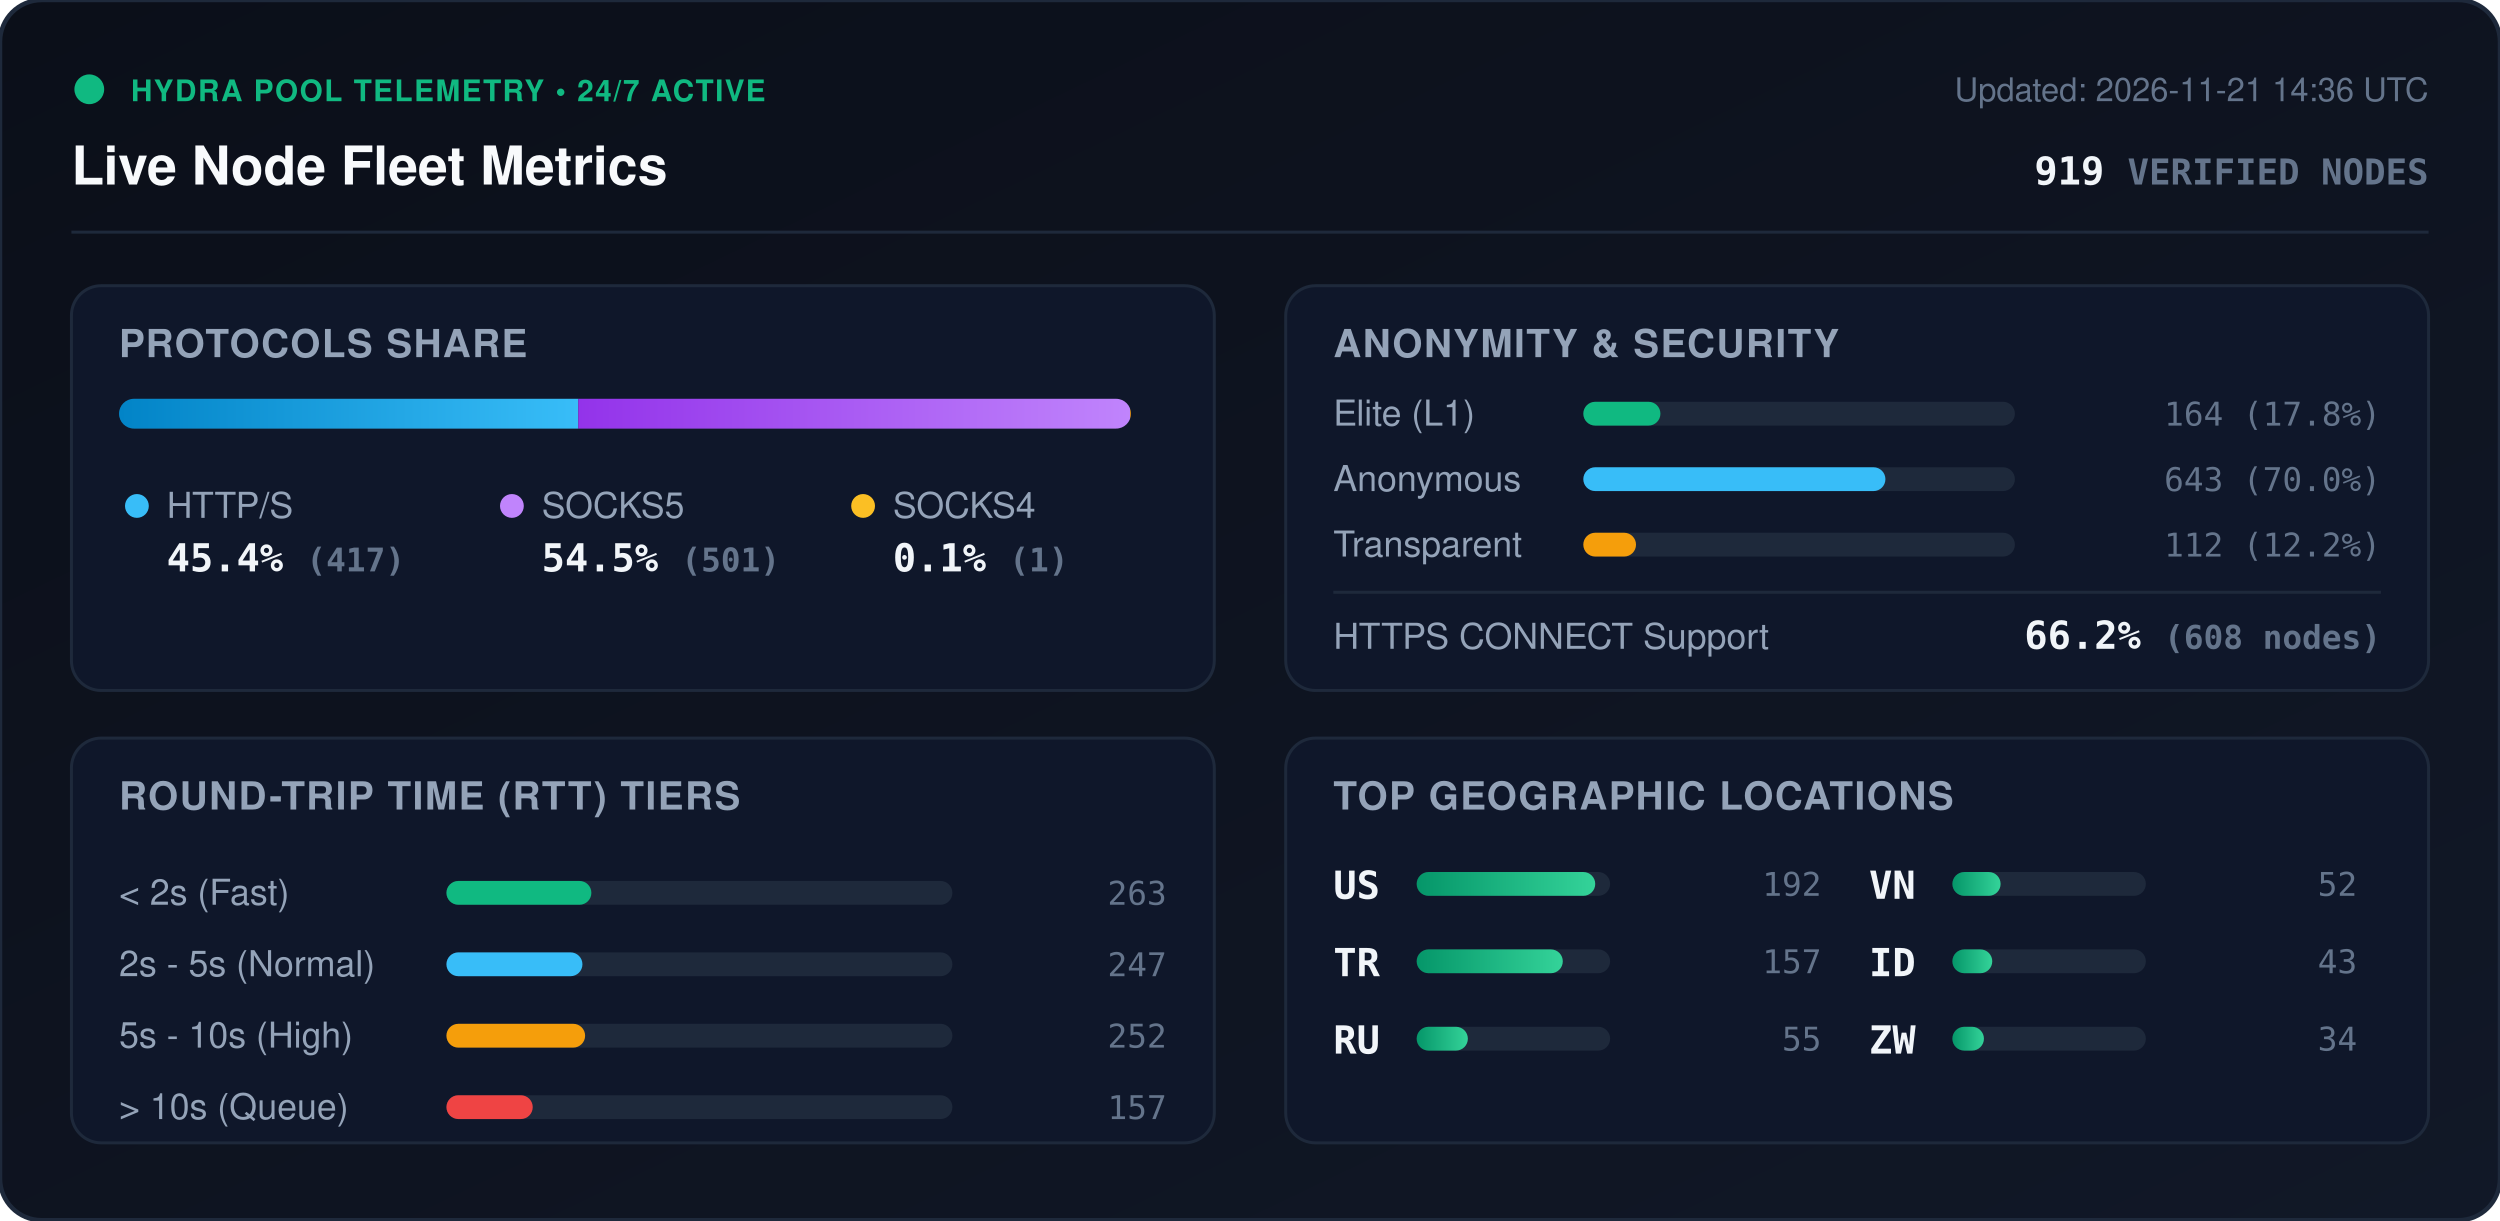
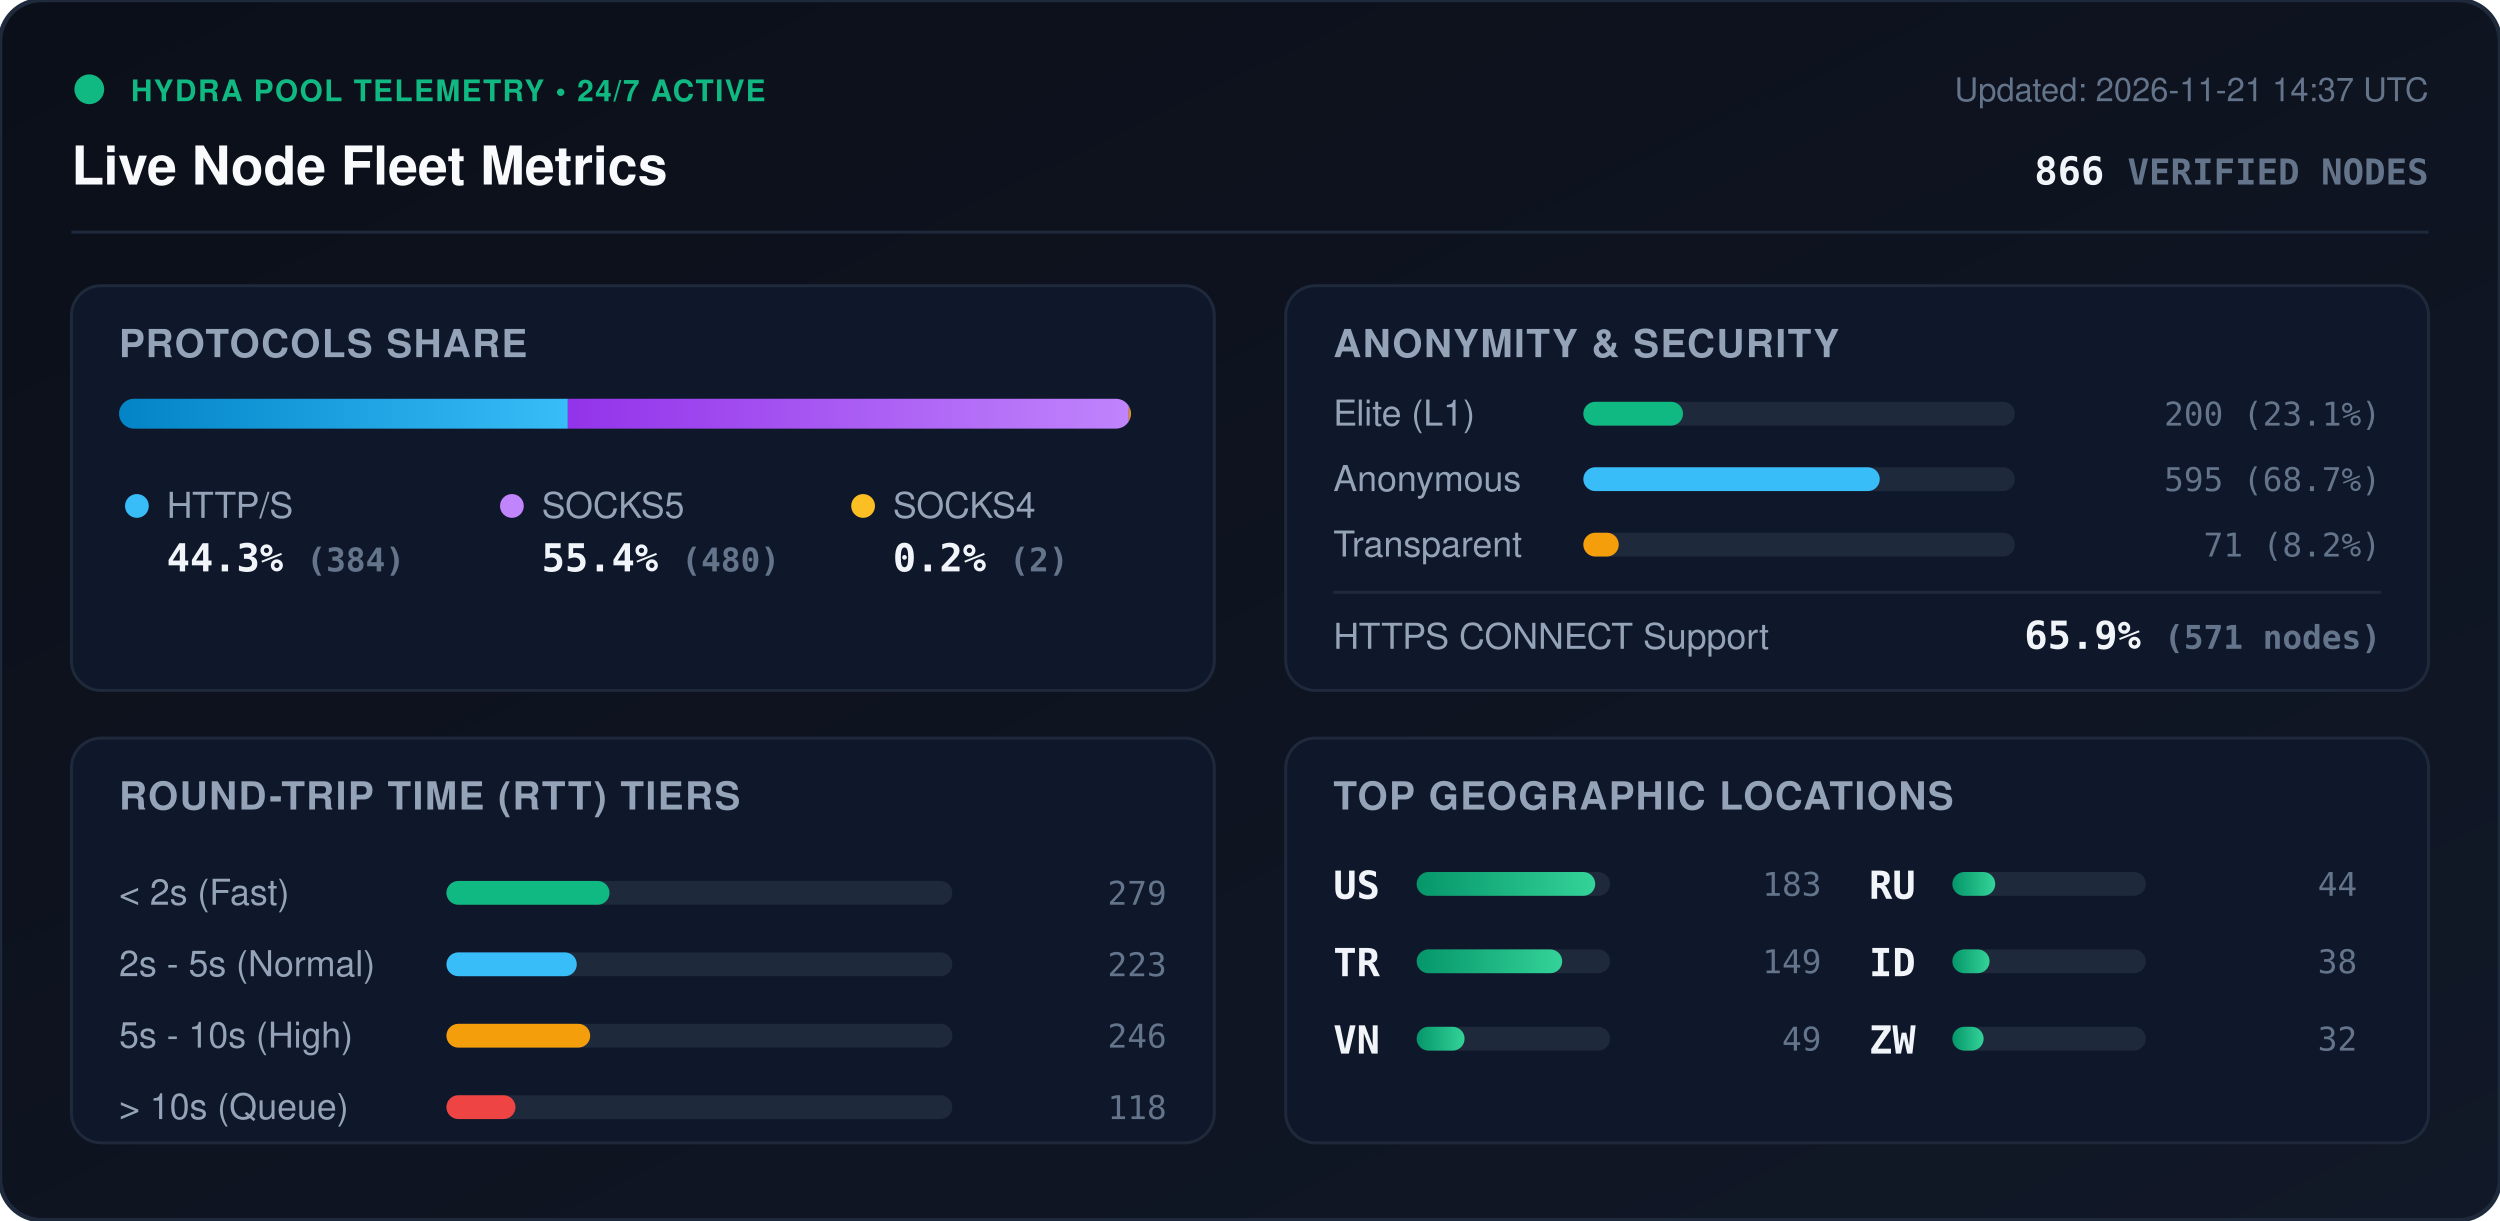
<svg xmlns="http://www.w3.org/2000/svg" viewBox="0 0 840 410" width="840" height="410" style="max-width: 100%; height: auto;">
  <defs>
    <linearGradient id="bg" x1="0%" y1="0%" x2="100%" y2="100%">
      <stop offset="0%" stop-color="#0b0f19" />
      <stop offset="100%" stop-color="#111827" />
    </linearGradient>
    <linearGradient id="bar-http" x1="0%" y1="0%" x2="100%" y2="0%">
      <stop offset="0%" stop-color="#0284c7" />
      <stop offset="100%" stop-color="#38bdf8" />
    </linearGradient>
    <linearGradient id="bar-socks5" x1="0%" y1="0%" x2="100%" y2="0%">
      <stop offset="0%" stop-color="#9333ea" />
      <stop offset="100%" stop-color="#c084fc" />
    </linearGradient>
    <linearGradient id="bar-socks4" x1="0%" y1="0%" x2="100%" y2="0%">
      <stop offset="0%" stop-color="#d97706" />
      <stop offset="100%" stop-color="#fbbf24" />
    </linearGradient>
    <linearGradient id="bar-green" x1="0%" y1="0%" x2="100%" y2="0%">
      <stop offset="0%" stop-color="#059669" />
      <stop offset="100%" stop-color="#34d399" />
    </linearGradient>
    <clipPath id="prog-track-clip">
      <rect width="340.0" height="10" rx="5" />
    </clipPath>
    <style>
      .title { font: 700 18px -apple-system, BlinkMacSystemFont, 'Segoe UI', Helvetica, Arial, sans-serif; fill: #f8fafc; }
      .sub { font: 500 11px -apple-system, BlinkMacSystemFont, 'Segoe UI', Helvetica, Arial, sans-serif; fill: #64748b; }
      .section-hdr { font: 600 13px -apple-system, BlinkMacSystemFont, 'Segoe UI', Helvetica, Arial, sans-serif; fill: #94a3b8; letter-spacing: 0.5px; }
      .metric-val { font: 700 13px -apple-system, BlinkMacSystemFont, 'Segoe UI', Helvetica, Arial, sans-serif; fill: #f1f5f9; }
      .metric-lbl { font: 500 12px -apple-system, BlinkMacSystemFont, 'Segoe UI', Helvetica, Arial, sans-serif; fill: #94a3b8; }
      .badge-txt { font: 700 10px -apple-system, BlinkMacSystemFont, 'Segoe UI', Helvetica, Arial, sans-serif; fill: #10b981; letter-spacing: 0.5px; }
      .mono { font-family: ui-monospace, SFMono-Regular, Menlo, Monaco, Consolas, monospace; }
      .pulse { animation: beacon 2s infinite ease-in-out; }
      @keyframes beacon { 0%, 100% { opacity: 1; } 50% { opacity: 0.35; } }
    </style>
  </defs>
  <rect width="840" height="410" rx="14" fill="url(#bg)" stroke="#1e293b" stroke-width="1.5" />
  <g transform="translate(24, 24)">
    <circle cx="6" cy="6" r="5" fill="#10b981" class="pulse" />
    <text x="20" y="10" class="badge-txt">HYDRA POOL TELEMETRY • 24/7 ACTIVE</text>
    <text x="0" y="38" class="title">Live Node Fleet Metrics</text>
-     <text x="792" y="10" text-anchor="end" class="sub">Updated: 2026-11-21 14:36 UTC</text>
-     <text x="792" y="38" text-anchor="end" class="metric-val mono" fill="#38bdf8">919 <tspan font-size="12" fill="#64748b">VERIFIED NODES</tspan>
+     <text x="792" y="10" text-anchor="end" class="sub">Updated: 2026-11-21 14:37 UTC</text>
+     <text x="792" y="38" text-anchor="end" class="metric-val mono" fill="#38bdf8">866 <tspan font-size="12" fill="#64748b">VERIFIED NODES</tspan>
    </text>
  </g>
  <line x1="24" y1="78" x2="816" y2="78" stroke="#1e293b" stroke-width="1" />
  <g transform="translate(24, 96)">
    <rect width="384" height="136" rx="10" fill="#0f172a" stroke="#1e293b" />
    <text x="16" y="24" class="section-hdr">PROTOCOLS SHARE</text>
    <g transform="translate(16, 38)">
      <rect width="340.0" height="10" rx="5" fill="#1e293b" />
      <g clip-path="url(#prog-track-clip)">
-         <rect x="0" width="154.3" height="10" fill="url(#bar-http)" />
-         <rect x="154.3" width="185.4" height="10" fill="url(#bar-socks5)" />
-         <rect x="339.7" width="0.4" height="10" fill="url(#bar-socks4)" />
+         <rect x="0" width="150.8" height="10" fill="url(#bar-http)" />
+         <rect x="150.8" width="188.5" height="10" fill="url(#bar-socks5)" />
+         <rect x="339.3" width="0.8" height="10" fill="url(#bar-socks4)" />
      </g>
    </g>
    <g transform="translate(16, 68)">
      <circle cx="6" cy="6" r="4" fill="#38bdf8" />
      <text x="16" y="10" class="metric-lbl">HTTP/S</text>
-       <text x="16" y="28" class="metric-val mono">45.4% <tspan font-size="11" fill="#64748b">(417)</tspan>
+       <text x="16" y="28" class="metric-val mono">44.3% <tspan font-size="11" fill="#64748b">(384)</tspan>
      </text>
      <circle cx="132" cy="6" r="4" fill="#c084fc" />
      <text x="142" y="10" class="metric-lbl">SOCKS5</text>
-       <text x="142" y="28" class="metric-val mono">54.5% <tspan font-size="11" fill="#64748b">(501)</tspan>
+       <text x="142" y="28" class="metric-val mono">55.4% <tspan font-size="11" fill="#64748b">(480)</tspan>
      </text>
      <circle cx="250" cy="6" r="4" fill="#fbbf24" />
      <text x="260" y="10" class="metric-lbl">SOCKS4</text>
-       <text x="260" y="28" class="metric-val mono">0.1% <tspan font-size="11" fill="#64748b">(1)</tspan>
+       <text x="260" y="28" class="metric-val mono">0.2% <tspan font-size="11" fill="#64748b">(2)</tspan>
      </text>
    </g>
  </g>
  <g transform="translate(432, 96)">
    <rect width="384" height="136" rx="10" fill="#0f172a" stroke="#1e293b" />
    <text x="16" y="24" class="section-hdr">ANONYMITY &amp; SECURITY</text>
    <text x="16" y="47" class="metric-lbl">Elite (L1)</text>
    <rect x="100" y="39" width="145.0" height="8" rx="4" fill="#1e293b" />
-     <rect x="100" y="39" width="25.9" height="8" rx="4" fill="#10b981" />
-     <text x="368" y="47" text-anchor="end" class="mono sub" fill="#e2e8f0">164 (17.8%)</text>
+     <rect x="100" y="39" width="33.5" height="8" rx="4" fill="#10b981" />
+     <text x="368" y="47" text-anchor="end" class="mono sub" fill="#e2e8f0">200 (23.1%)</text>
    <text x="16" y="69" class="metric-lbl">Anonymous</text>
    <rect x="100" y="61" width="145.0" height="8" rx="4" fill="#1e293b" />
-     <rect x="100" y="61" width="101.5" height="8" rx="4" fill="#38bdf8" />
-     <text x="368" y="69" text-anchor="end" class="mono sub" fill="#e2e8f0">643 (70.0%)</text>
+     <rect x="100" y="61" width="99.6" height="8" rx="4" fill="#38bdf8" />
+     <text x="368" y="69" text-anchor="end" class="mono sub" fill="#e2e8f0">595 (68.7%)</text>
    <text x="16" y="91" class="metric-lbl">Transparent</text>
    <rect x="100" y="83" width="145.0" height="8" rx="4" fill="#1e293b" />
-     <rect x="100" y="83" width="17.7" height="8" rx="4" fill="#f59e0b" />
-     <text x="368" y="91" text-anchor="end" class="mono sub" fill="#e2e8f0">112 (12.2%)</text>
+     <rect x="100" y="83" width="11.9" height="8" rx="4" fill="#f59e0b" />
+     <text x="368" y="91" text-anchor="end" class="mono sub" fill="#e2e8f0">71 (8.2%)</text>
    <line x1="16" y1="103" x2="368" y2="103" stroke="#1e293b" stroke-width="1" />
    <text x="16" y="122" class="metric-lbl">HTTPS CONNECT Support</text>
-     <text x="368" y="122" text-anchor="end" class="metric-val mono" fill="#34d399">66.2% <tspan font-size="11" fill="#64748b">(608 nodes)</tspan>
+     <text x="368" y="122" text-anchor="end" class="metric-val mono" fill="#34d399">65.9% <tspan font-size="11" fill="#64748b">(571 nodes)</tspan>
    </text>
  </g>
  <g transform="translate(24, 248)">
    <rect width="384" height="136" rx="10" fill="#0f172a" stroke="#1e293b" />
    <text x="16" y="24" class="section-hdr">ROUND-TRIP TIME (RTT) TIERS</text>
    <g transform="translate(16, 42)">
      <text x="0" y="14" class="metric-lbl">&lt; 2s (Fast)</text>
      <rect x="110" y="6" width="170" height="8" rx="4" fill="#1e293b" />
-       <rect x="110" y="6" width="48.7" height="8" rx="4" fill="#10b981" />
-       <text x="352" y="14" text-anchor="end" class="mono sub">263</text>
+       <rect x="110" y="6" width="54.8" height="8" rx="4" fill="#10b981" />
+       <text x="352" y="14" text-anchor="end" class="mono sub">279</text>
      <text x="0" y="38" class="metric-lbl">2s - 5s (Normal)</text>
      <rect x="110" y="30" width="170" height="8" rx="4" fill="#1e293b" />
-       <rect x="110" y="30" width="45.7" height="8" rx="4" fill="#38bdf8" />
-       <text x="352" y="38" text-anchor="end" class="mono sub">247</text>
+       <rect x="110" y="30" width="43.8" height="8" rx="4" fill="#38bdf8" />
+       <text x="352" y="38" text-anchor="end" class="mono sub">223</text>
      <text x="0" y="62" class="metric-lbl">5s - 10s (High)</text>
      <rect x="110" y="54" width="170" height="8" rx="4" fill="#1e293b" />
-       <rect x="110" y="54" width="46.6" height="8" rx="4" fill="#f59e0b" />
-       <text x="352" y="62" text-anchor="end" class="mono sub">252</text>
+       <rect x="110" y="54" width="48.3" height="8" rx="4" fill="#f59e0b" />
+       <text x="352" y="62" text-anchor="end" class="mono sub">246</text>
      <text x="0" y="86" class="metric-lbl">&gt; 10s (Queue)</text>
      <rect x="110" y="78" width="170" height="8" rx="4" fill="#1e293b" />
-       <rect x="110" y="78" width="29.0" height="8" rx="4" fill="#ef4444" />
-       <text x="352" y="86" text-anchor="end" class="mono sub">157</text>
+       <rect x="110" y="78" width="23.2" height="8" rx="4" fill="#ef4444" />
+       <text x="352" y="86" text-anchor="end" class="mono sub">118</text>
    </g>
  </g>
  <g transform="translate(432, 248)">
    <rect width="384" height="136" rx="10" fill="#0f172a" stroke="#1e293b" />
    <text x="16" y="24" class="section-hdr">TOP GEOGRAPHIC LOCATIONS</text>
    <g transform="translate(16, 42)">
      <g transform="translate(0, 0)">
        <text x="0" y="12" class="mono metric-val" font-size="12">US</text>
        <rect x="28" y="3" width="65" height="8" rx="4" fill="#1e293b" />
        <rect x="28" y="3" width="60.0" height="8" rx="4" fill="url(#bar-green)" />
-         <text x="164" y="11" text-anchor="end" class="mono sub">192</text>
+         <text x="164" y="11" text-anchor="end" class="mono sub">183</text>
      </g>
      <g transform="translate(0, 26)">
        <text x="0" y="12" class="mono metric-val" font-size="12">TR</text>
        <rect x="28" y="3" width="65" height="8" rx="4" fill="#1e293b" />
-         <rect x="28" y="3" width="49.1" height="8" rx="4" fill="url(#bar-green)" />
-         <text x="164" y="11" text-anchor="end" class="mono sub">157</text>
+         <rect x="28" y="3" width="48.9" height="8" rx="4" fill="url(#bar-green)" />
+         <text x="164" y="11" text-anchor="end" class="mono sub">149</text>
      </g>
      <g transform="translate(0, 52)">
+         <text x="0" y="12" class="mono metric-val" font-size="12">VN</text>
+         <rect x="28" y="3" width="65" height="8" rx="4" fill="#1e293b" />
+         <rect x="28" y="3" width="16.1" height="8" rx="4" fill="url(#bar-green)" />
+         <text x="164" y="11" text-anchor="end" class="mono sub">49</text>
+       </g>
+       <g transform="translate(180, 0)">
        <text x="0" y="12" class="mono metric-val" font-size="12">RU</text>
        <rect x="28" y="3" width="65" height="8" rx="4" fill="#1e293b" />
-         <rect x="28" y="3" width="17.2" height="8" rx="4" fill="url(#bar-green)" />
-         <text x="164" y="11" text-anchor="end" class="mono sub">55</text>
-       </g>
-       <g transform="translate(180, 0)">
-         <text x="0" y="12" class="mono metric-val" font-size="12">VN</text>
-         <rect x="28" y="3" width="65" height="8" rx="4" fill="#1e293b" />
-         <rect x="28" y="3" width="16.2" height="8" rx="4" fill="url(#bar-green)" />
-         <text x="164" y="11" text-anchor="end" class="mono sub">52</text>
+         <rect x="28" y="3" width="14.4" height="8" rx="4" fill="url(#bar-green)" />
+         <text x="164" y="11" text-anchor="end" class="mono sub">44</text>
      </g>
      <g transform="translate(180, 26)">
        <text x="0" y="12" class="mono metric-val" font-size="12">ID</text>
        <rect x="28" y="3" width="65" height="8" rx="4" fill="#1e293b" />
-         <rect x="28" y="3" width="13.4" height="8" rx="4" fill="url(#bar-green)" />
-         <text x="164" y="11" text-anchor="end" class="mono sub">43</text>
+         <rect x="28" y="3" width="12.5" height="8" rx="4" fill="url(#bar-green)" />
+         <text x="164" y="11" text-anchor="end" class="mono sub">38</text>
      </g>
      <g transform="translate(180, 52)">
        <text x="0" y="12" class="mono metric-val" font-size="12">ZW</text>
        <rect x="28" y="3" width="65" height="8" rx="4" fill="#1e293b" />
-         <rect x="28" y="3" width="10.6" height="8" rx="4" fill="url(#bar-green)" />
-         <text x="164" y="11" text-anchor="end" class="mono sub">34</text>
+         <rect x="28" y="3" width="10.5" height="8" rx="4" fill="url(#bar-green)" />
+         <text x="164" y="11" text-anchor="end" class="mono sub">32</text>
      </g>
    </g>
  </g>
</svg>
